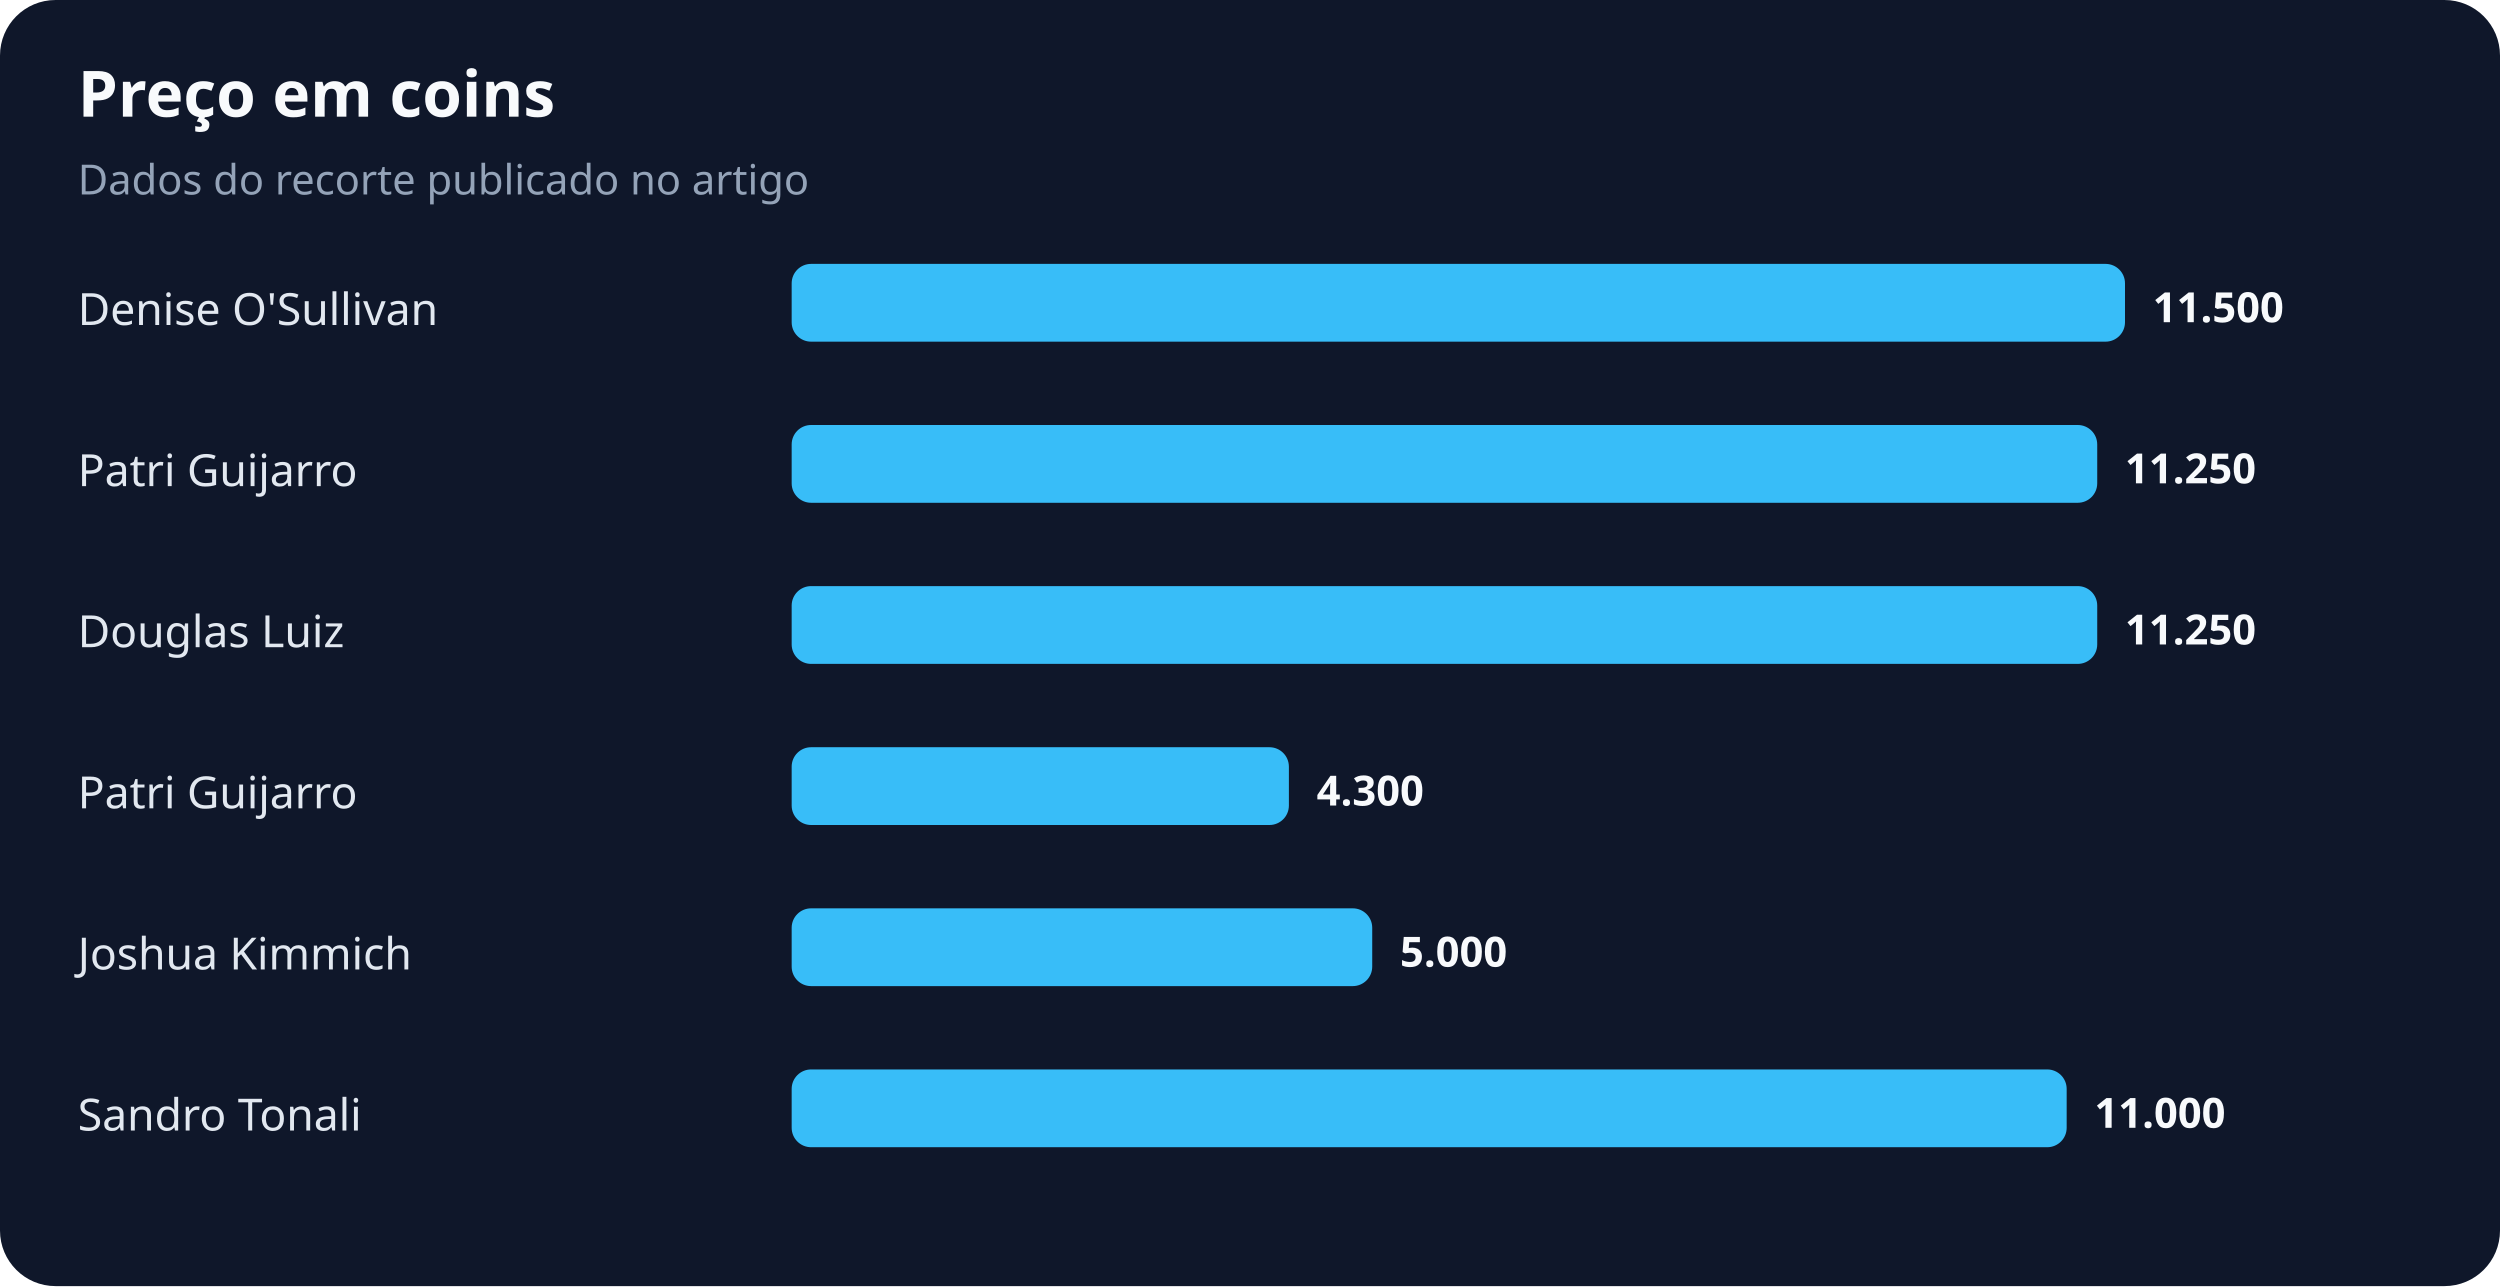
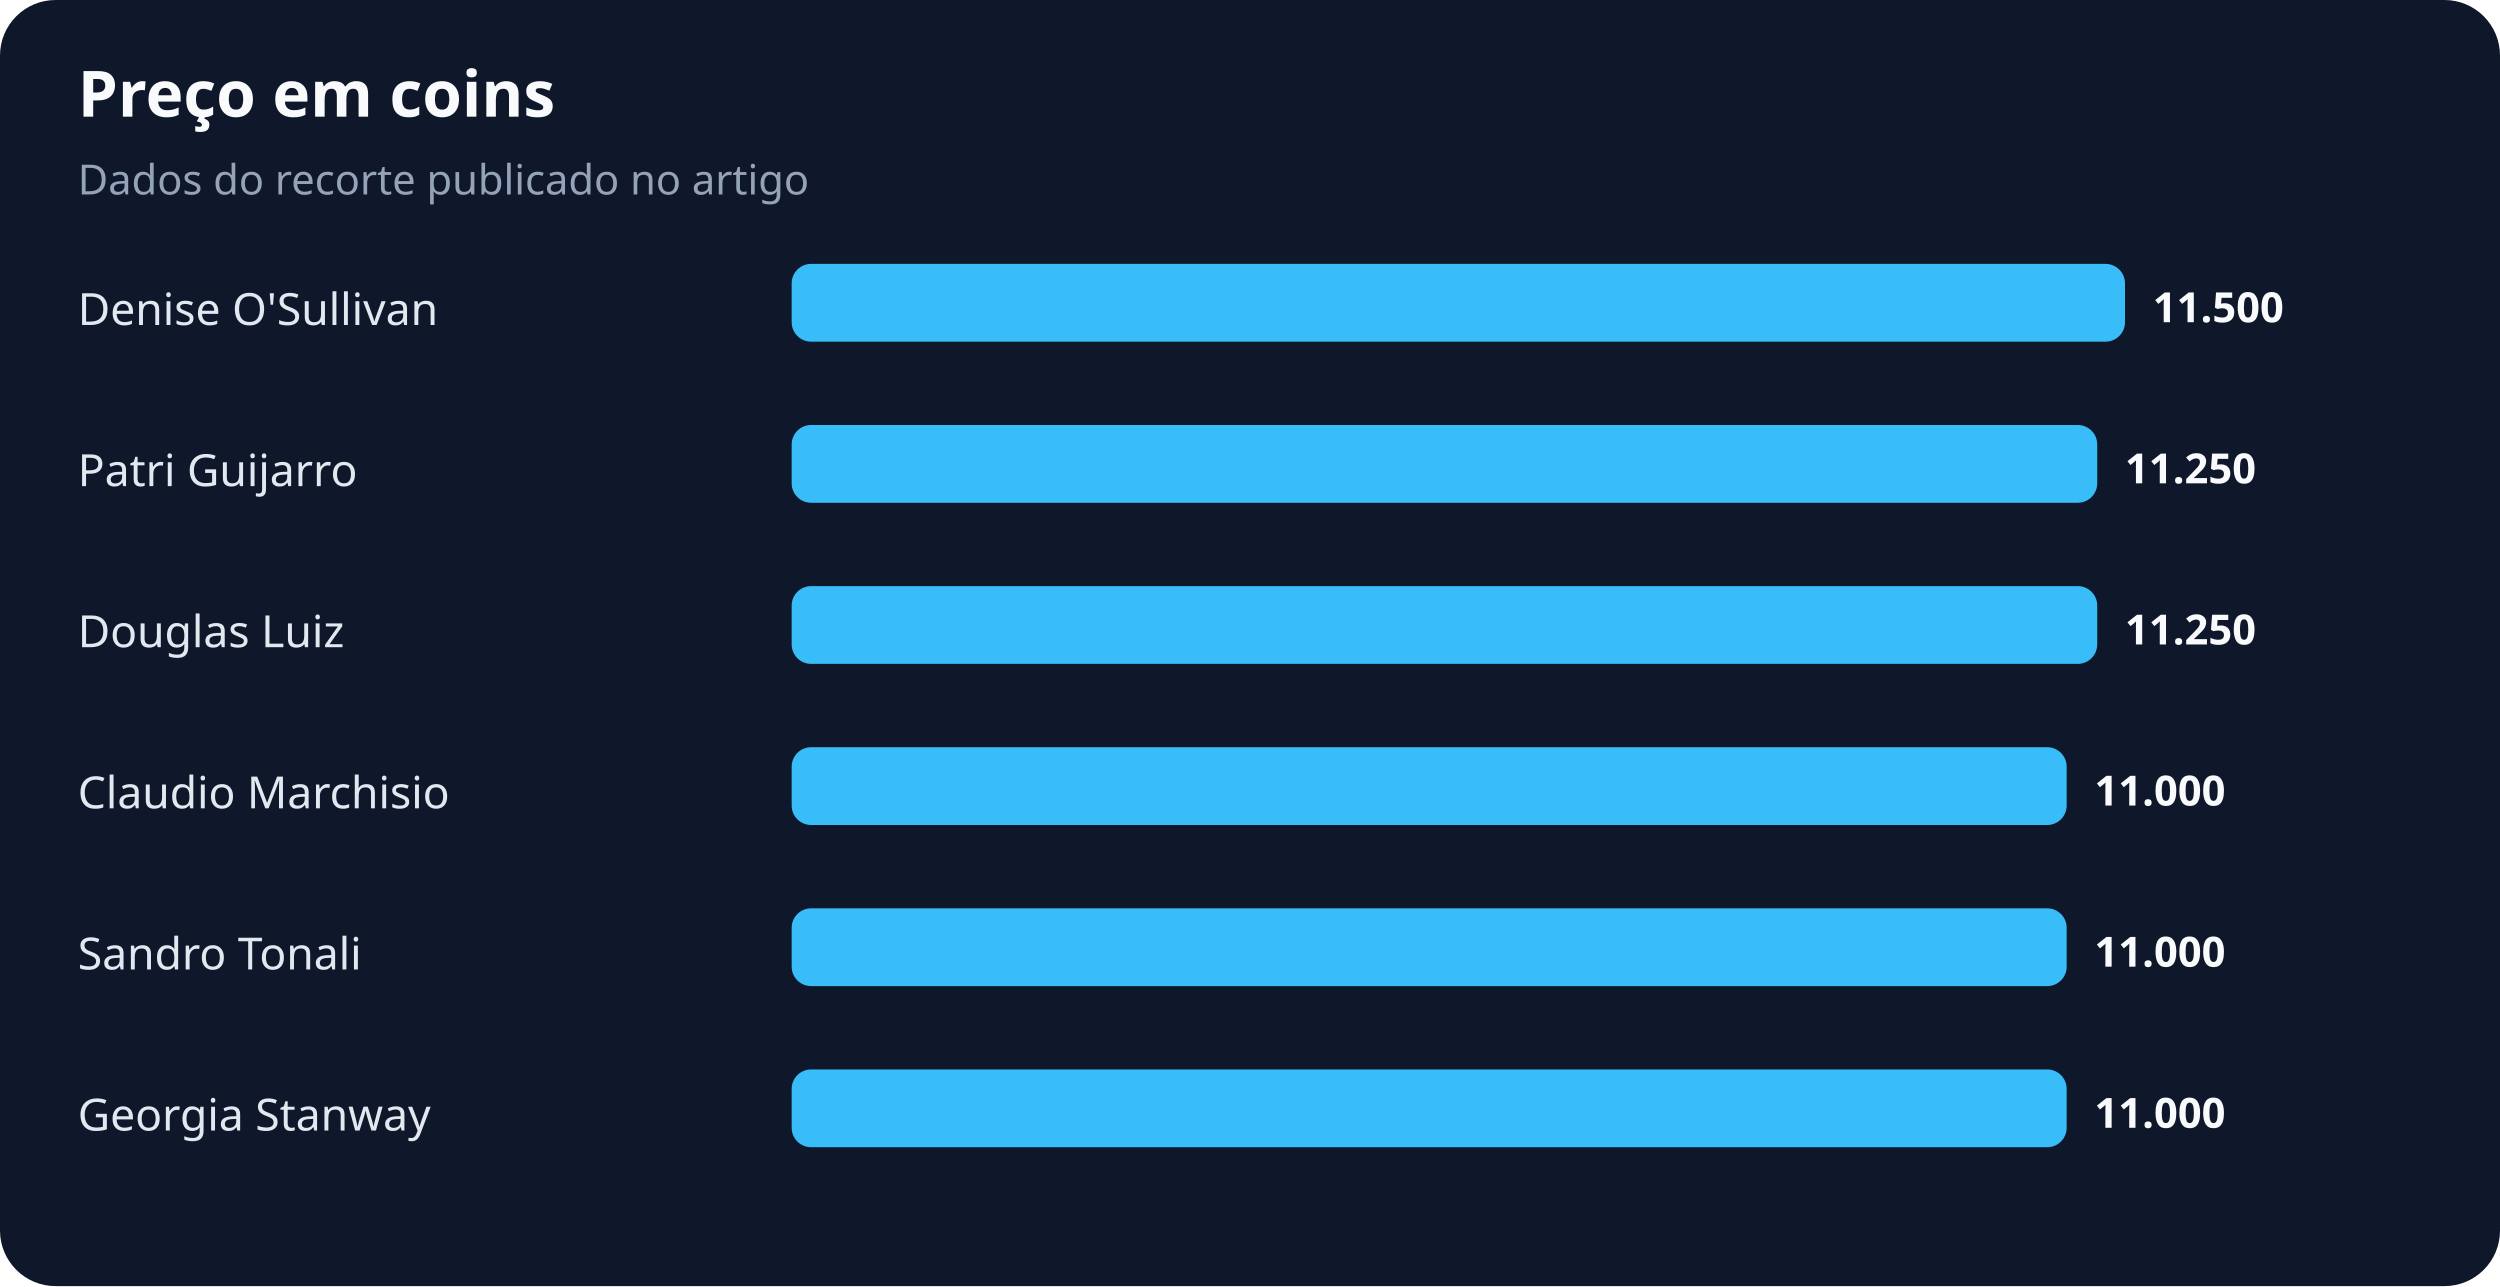
<svg xmlns="http://www.w3.org/2000/svg" width="900" height="463" viewBox="0 0 900 463" role="img" aria-labelledby="title desc">
  <rect width="100%" height="100%" rx="20" fill="#0f172a" />
  <text x="28" y="42" fill="#f8fafc" font-family="system-ui,sans-serif" font-size="23" font-weight="700">Preço em coins</text>
  <text x="28" y="70" fill="#94a3b8" font-family="system-ui,sans-serif" font-size="15">Dados do recorte publicado no artigo</text>
  <text x="28" y="117" fill="#e2e8f0" font-family="system-ui,sans-serif" font-size="16">Denise O'Sullivan</text>
  <rect x="285" y="95" width="480" height="28" rx="7" fill="#38bdf8" />
  <text x="775" y="116" fill="#f8fafc" font-family="system-ui,sans-serif" font-size="15" font-weight="700">11.500</text>
  <text x="28" y="175" fill="#e2e8f0" font-family="system-ui,sans-serif" font-size="16">Patri Guijarro</text>
  <rect x="285" y="153" width="470" height="28" rx="7" fill="#38bdf8" />
  <text x="765" y="174" fill="#f8fafc" font-family="system-ui,sans-serif" font-size="15" font-weight="700">11.250</text>
  <text x="28" y="233" fill="#e2e8f0" font-family="system-ui,sans-serif" font-size="16">Douglas Luiz</text>
  <rect x="285" y="211" width="470" height="28" rx="7" fill="#38bdf8" />
  <text x="765" y="232" fill="#f8fafc" font-family="system-ui,sans-serif" font-size="15" font-weight="700">11.250</text>
-   <text x="28" y="291" fill="#e2e8f0" font-family="system-ui,sans-serif" font-size="16">Patri Guijarro</text>
-   <rect x="285" y="269" width="179" height="28" rx="7" fill="#38bdf8" />
-   <text x="474" y="290" fill="#f8fafc" font-family="system-ui,sans-serif" font-size="15" font-weight="700">4.300</text>
-   <text x="28" y="349" fill="#e2e8f0" font-family="system-ui,sans-serif" font-size="16">Joshua Kimmich</text>
-   <rect x="285" y="327" width="209" height="28" rx="7" fill="#38bdf8" />
-   <text x="504" y="348" fill="#f8fafc" font-family="system-ui,sans-serif" font-size="15" font-weight="700">5.000</text>
-   <text x="28" y="407" fill="#e2e8f0" font-family="system-ui,sans-serif" font-size="16">Sandro Tonali</text>
+   <text x="28" y="291" fill="#e2e8f0" font-family="system-ui,sans-serif" font-size="16">Claudio Marchisio</text>
+   <rect x="285" y="269" width="459" height="28" rx="7" fill="#38bdf8" />
+   <text x="754" y="290" fill="#f8fafc" font-family="system-ui,sans-serif" font-size="15" font-weight="700">11.000</text>
+   <text x="28" y="349" fill="#e2e8f0" font-family="system-ui,sans-serif" font-size="16">Sandro Tonali</text>
+   <rect x="285" y="327" width="459" height="28" rx="7" fill="#38bdf8" />
+   <text x="754" y="348" fill="#f8fafc" font-family="system-ui,sans-serif" font-size="15" font-weight="700">11.000</text>
+   <text x="28" y="407" fill="#e2e8f0" font-family="system-ui,sans-serif" font-size="16">Georgia Stanway</text>
  <rect x="285" y="385" width="459" height="28" rx="7" fill="#38bdf8" />
  <text x="754" y="406" fill="#f8fafc" font-family="system-ui,sans-serif" font-size="15" font-weight="700">11.000</text>
</svg>
